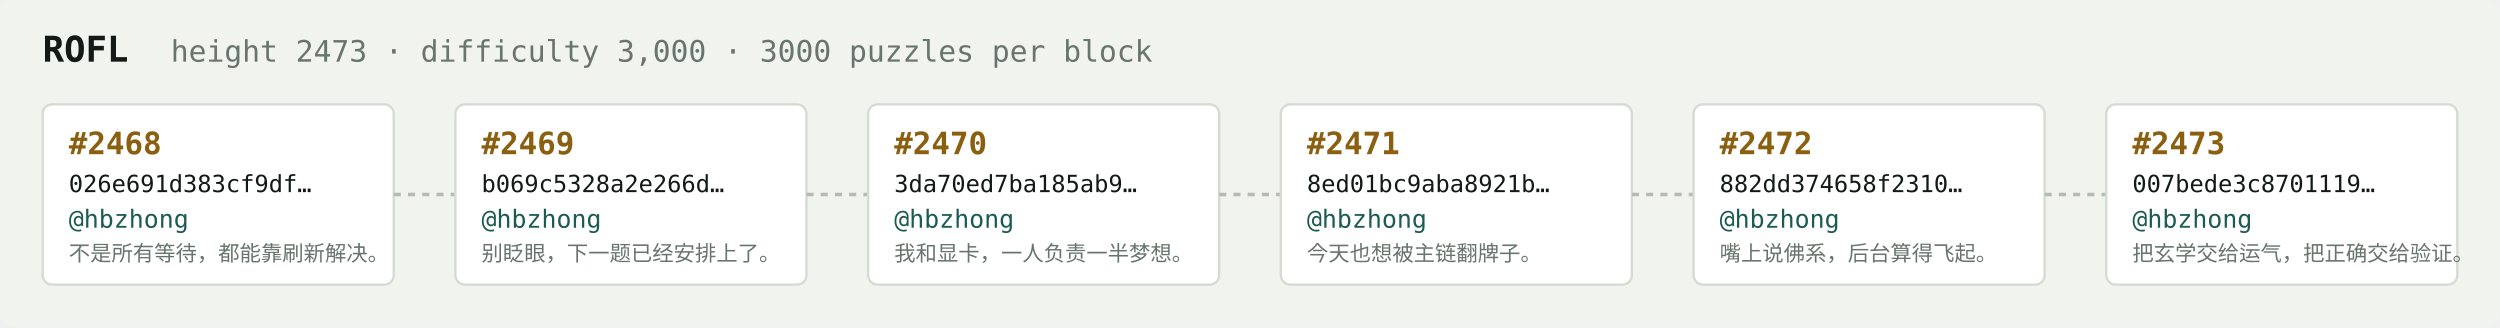
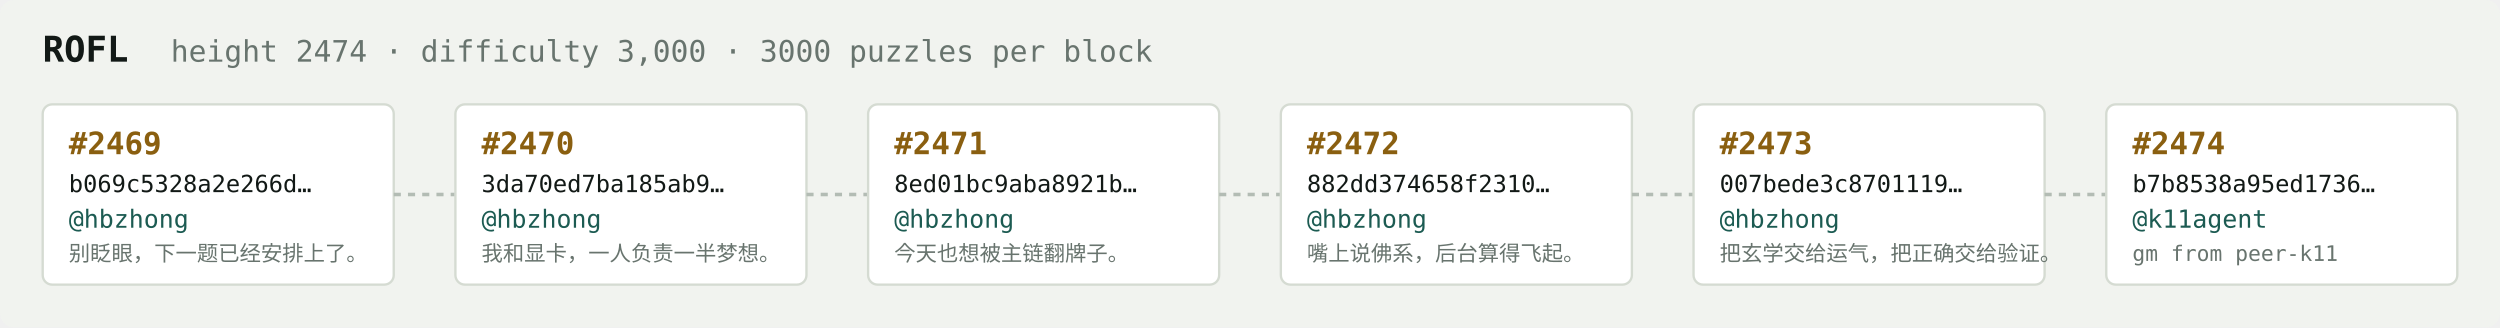
<svg xmlns="http://www.w3.org/2000/svg" width="1054" height="138" viewBox="0 0 1054 138" font-family="ui-monospace,SFMono-Regular,Menlo,monospace">
  <rect fill="#f1f3ef" width="1054" height="138" rx="6" />
  <text x="18" y="26" fill="#121916" font-size="15" font-weight="700">ROFL</text>
-   <text x="72" y="26" fill="#68746e" font-size="12.5">height 2473 · difficulty 3,000 · 3000 puzzles per block</text>
+   <text x="72" y="26" fill="#68746e" font-size="12.5">height 2474 · difficulty 3,000 · 3000 puzzles per block</text>
  <rect x="18" y="44" width="148" height="76" rx="4" fill="#ffffff" stroke="#d5dbd2" stroke-width="1" />
-   <text x="29" y="65" fill="#8a5f10" font-size="13" font-weight="700">#2468</text>
-   <text x="29" y="81" fill="#121916" font-size="10">026e691d383cf9df…</text>
+   <text x="29" y="65" fill="#8a5f10" font-size="13" font-weight="700">#2469</text>
+   <text x="29" y="81" fill="#121916" font-size="10">b069c5328a2e266d…</text>
  <text x="29" y="96" fill="#1c5b52" font-size="10.5">@hbzhong</text>
-   <text x="29" y="110" fill="#68746e" font-size="9">不是所有等待，都能靠刷新解决。</text>
+   <text x="29" y="110" fill="#68746e" font-size="9">别眨眼，下一题已经安排上了。</text>
  <line x1="166" y1="82.0" x2="192" y2="82.0" stroke="#b3bcb4" stroke-width="1.5" stroke-dasharray="3 3" />
  <rect x="192" y="44" width="148" height="76" rx="4" fill="#ffffff" stroke="#d5dbd2" stroke-width="1" />
-   <text x="203" y="65" fill="#8a5f10" font-size="13" font-weight="700">#2469</text>
-   <text x="203" y="81" fill="#121916" font-size="10">b069c5328a2e266d…</text>
+   <text x="203" y="65" fill="#8a5f10" font-size="13" font-weight="700">#2470</text>
+   <text x="203" y="81" fill="#121916" font-size="10">3da70ed7ba185ab9…</text>
  <text x="203" y="96" fill="#1c5b52" font-size="10.5">@hbzhong</text>
-   <text x="203" y="110" fill="#68746e" font-size="9">别眨眼，下一题已经安排上了。</text>
+   <text x="203" y="110" fill="#68746e" font-size="9">我和显卡，一人负责一半梦想。</text>
  <line x1="340" y1="82.0" x2="366" y2="82.0" stroke="#b3bcb4" stroke-width="1.5" stroke-dasharray="3 3" />
  <rect x="366" y="44" width="148" height="76" rx="4" fill="#ffffff" stroke="#d5dbd2" stroke-width="1" />
-   <text x="377" y="65" fill="#8a5f10" font-size="13" font-weight="700">#2470</text>
-   <text x="377" y="81" fill="#121916" font-size="10">3da70ed7ba185ab9…</text>
+   <text x="377" y="65" fill="#8a5f10" font-size="13" font-weight="700">#2471</text>
+   <text x="377" y="81" fill="#121916" font-size="10">8ed01bc9aba8921b…</text>
  <text x="377" y="96" fill="#1c5b52" font-size="10.5">@hbzhong</text>
-   <text x="377" y="110" fill="#68746e" font-size="9">我和显卡，一人负责一半梦想。</text>
+   <text x="377" y="110" fill="#68746e" font-size="9">今天也想被主链翻牌子。</text>
  <line x1="514" y1="82.0" x2="540" y2="82.0" stroke="#b3bcb4" stroke-width="1.5" stroke-dasharray="3 3" />
  <rect x="540" y="44" width="148" height="76" rx="4" fill="#ffffff" stroke="#d5dbd2" stroke-width="1" />
-   <text x="551" y="65" fill="#8a5f10" font-size="13" font-weight="700">#2471</text>
-   <text x="551" y="81" fill="#121916" font-size="10">8ed01bc9aba8921b…</text>
+   <text x="551" y="65" fill="#8a5f10" font-size="13" font-weight="700">#2472</text>
+   <text x="551" y="81" fill="#121916" font-size="10">882dd374658f2310…</text>
  <text x="551" y="96" fill="#1c5b52" font-size="10.5">@hbzhong</text>
-   <text x="551" y="110" fill="#68746e" font-size="9">今天也想被主链翻牌子。</text>
+   <text x="551" y="110" fill="#68746e" font-size="9">嘴上说佛系，后台算得飞起。</text>
  <line x1="688" y1="82.0" x2="714" y2="82.0" stroke="#b3bcb4" stroke-width="1.5" stroke-dasharray="3 3" />
  <rect x="714" y="44" width="148" height="76" rx="4" fill="#ffffff" stroke="#d5dbd2" stroke-width="1" />
-   <text x="725" y="65" fill="#8a5f10" font-size="13" font-weight="700">#2472</text>
-   <text x="725" y="81" fill="#121916" font-size="10">882dd374658f2310…</text>
+   <text x="725" y="65" fill="#8a5f10" font-size="13" font-weight="700">#2473</text>
+   <text x="725" y="81" fill="#121916" font-size="10">007bede3c8701119…</text>
  <text x="725" y="96" fill="#1c5b52" font-size="10.5">@hbzhong</text>
-   <text x="725" y="110" fill="#68746e" font-size="9">嘴上说佛系，后台算得飞起。</text>
+   <text x="725" y="110" fill="#68746e" font-size="9">把玄学交给运气，把正确交给验证。</text>
  <line x1="862" y1="82.0" x2="888" y2="82.0" stroke="#b3bcb4" stroke-width="1.5" stroke-dasharray="3 3" />
  <rect x="888" y="44" width="148" height="76" rx="4" fill="#ffffff" stroke="#d5dbd2" stroke-width="1" />
-   <text x="899" y="65" fill="#8a5f10" font-size="13" font-weight="700">#2473</text>
-   <text x="899" y="81" fill="#121916" font-size="10">007bede3c8701119…</text>
-   <text x="899" y="96" fill="#1c5b52" font-size="10.5">@hbzhong</text>
-   <text x="899" y="110" fill="#68746e" font-size="9">把玄学交给运气，把正确交给验证。</text>
+   <text x="899" y="65" fill="#8a5f10" font-size="13" font-weight="700">#2474</text>
+   <text x="899" y="81" fill="#121916" font-size="10">b7b8538a95ed1736…</text>
+   <text x="899" y="96" fill="#1c5b52" font-size="10.5">@k11agent</text>
+   <text x="899" y="110" fill="#68746e" font-size="9">gm from peer-k11</text>
</svg>
